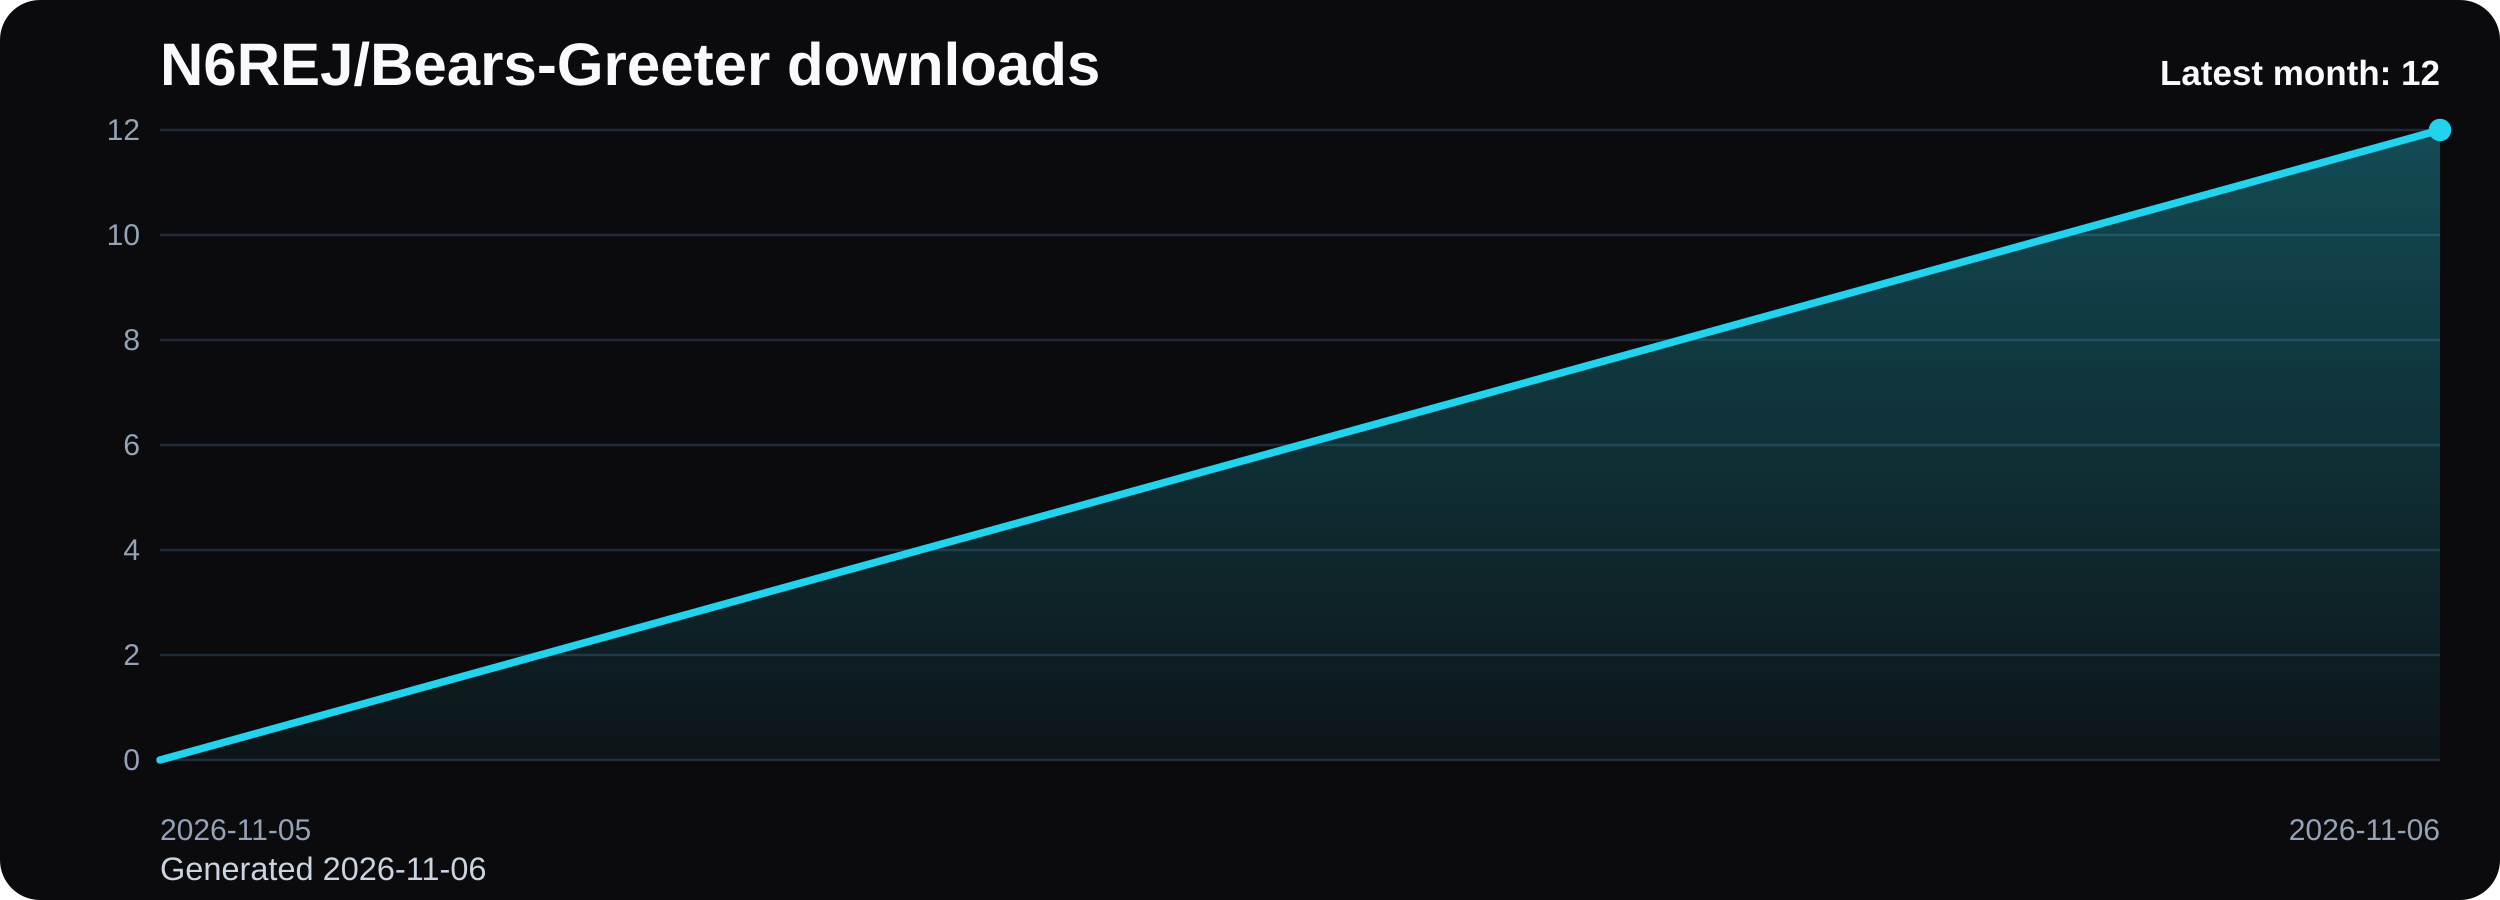
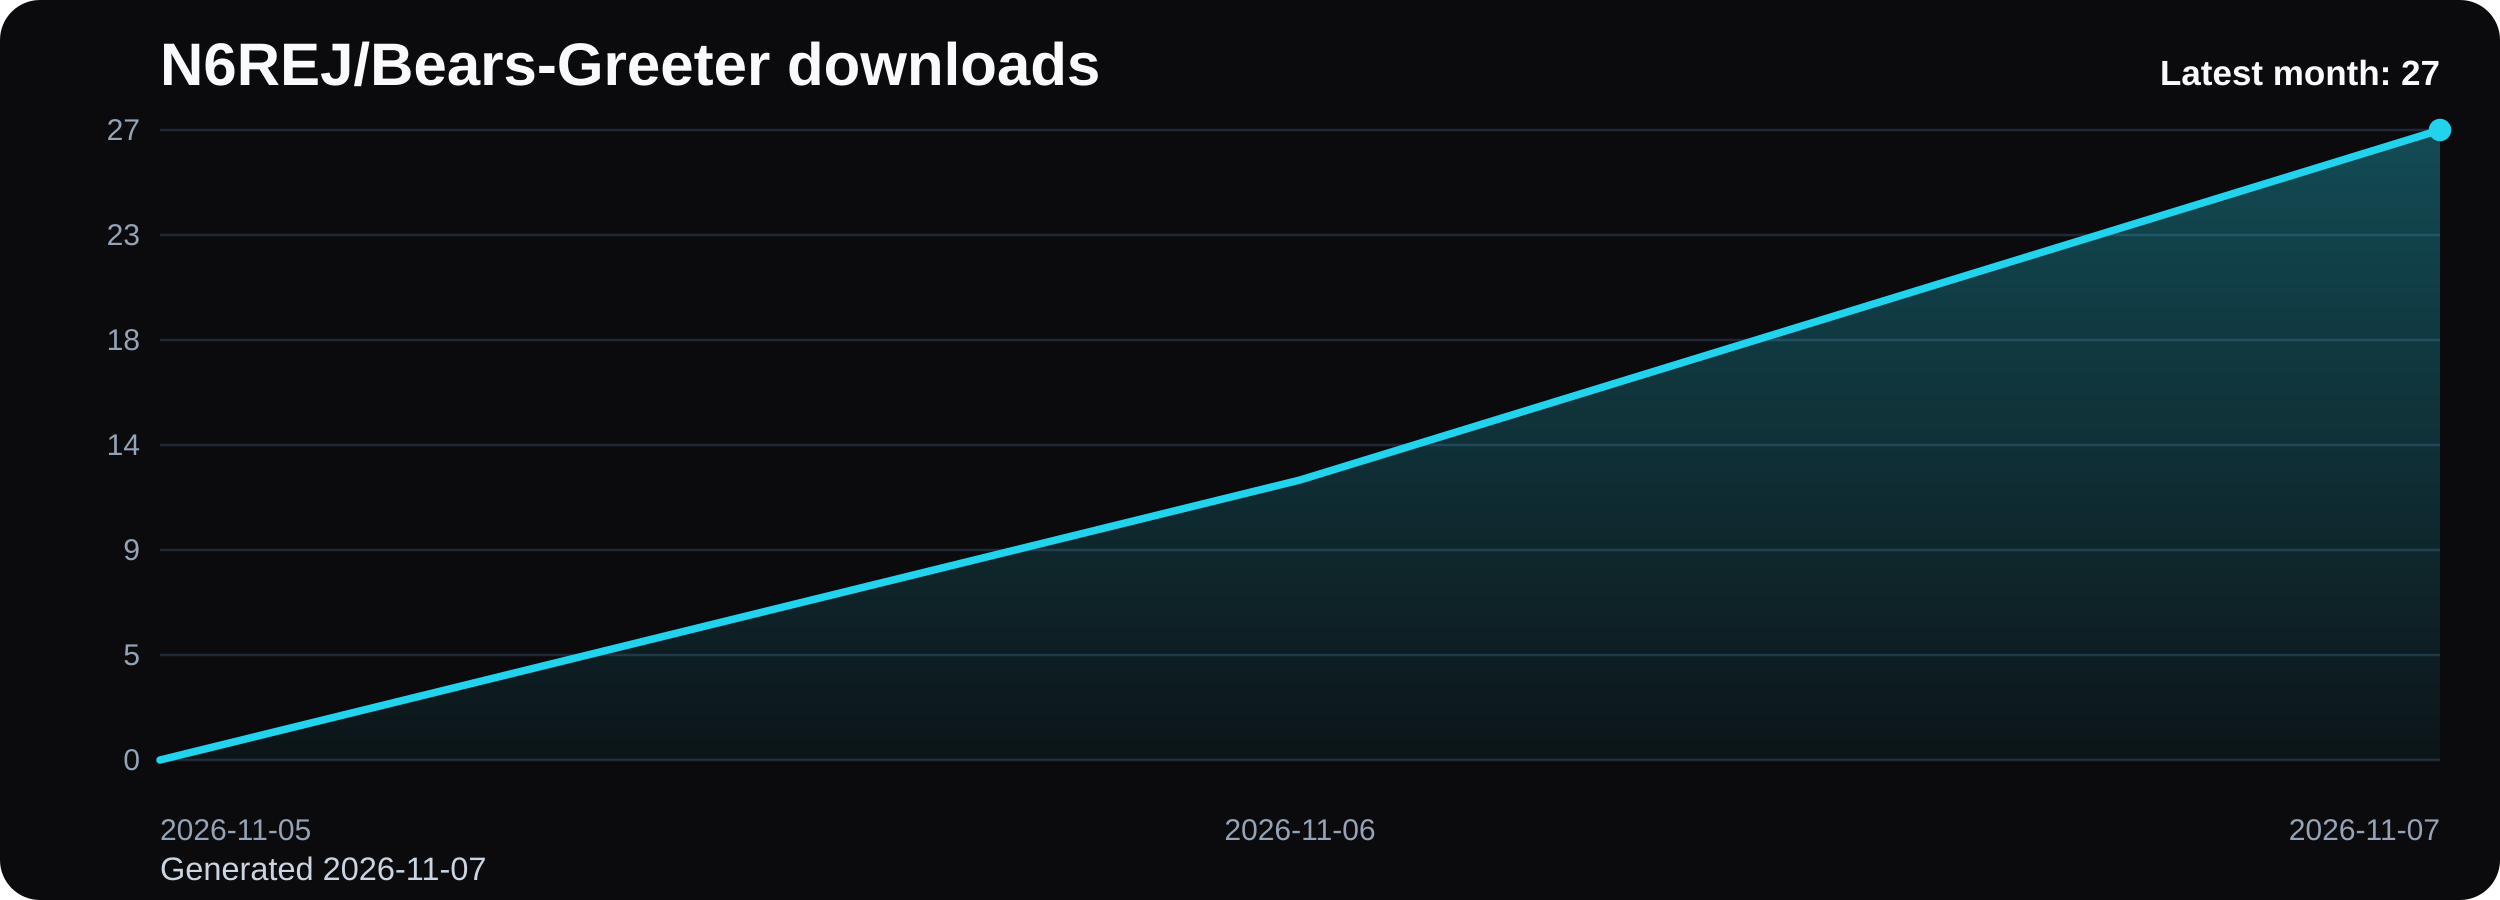
<svg xmlns="http://www.w3.org/2000/svg" viewBox="0 0 1000 360" role="img" aria-label="N6REJ/Bears-Greeter downloads chart">
  <defs>
    <linearGradient id="fill-monthly-black" x1="0" y1="0" x2="0" y2="1">
      <stop offset="0%" stop-color="#22d3ee" stop-opacity="0.32" />
      <stop offset="100%" stop-color="#22d3ee" stop-opacity="0.05" />
    </linearGradient>
    <style>
      .bg { fill: #0b0b0d; }
      .title { font: 700 24px Arial, sans-serif; fill: #f8fafc; }
      .sub { font: 400 13px Arial, sans-serif; fill: #cbd5e1; }
      .grid { stroke: #1f2937; stroke-width: 1; }
      .axis { font: 400 12px Arial, sans-serif; fill: #94a3b8; }
      .line { fill: none; stroke: #22d3ee; stroke-width: 3; stroke-linecap: round; stroke-linejoin: round; }
      .dot { fill: #22d3ee; }
      .value { font: 600 11px Arial, sans-serif; fill: #cbd5e1; }
      .latest { font: 700 14px Arial, sans-serif; fill: #f8fafc; }
    </style>
  </defs>
  <rect class="bg" x="0" y="0" width="1000" height="360" rx="16" />
  <text class="title" x="64" y="34">N6REJ/Bears-Greeter downloads</text>
-   <text class="sub" x="64" y="352">Generated 2026-11-06</text>
+   <text class="sub" x="64" y="352">Generated 2026-11-07</text>
  <line x1="64" y1="52.00" x2="976" y2="52.00" class="grid" />
-   <text x="56" y="56.00" text-anchor="end" class="axis">12</text>
+   <text x="56" y="56.00" text-anchor="end" class="axis">27</text>
  <line x1="64" y1="94.00" x2="976" y2="94.00" class="grid" />
-   <text x="56" y="98.00" text-anchor="end" class="axis">10</text>
+   <text x="56" y="98.00" text-anchor="end" class="axis">23</text>
  <line x1="64" y1="136.00" x2="976" y2="136.00" class="grid" />
-   <text x="56" y="140.00" text-anchor="end" class="axis">8</text>
+   <text x="56" y="140.00" text-anchor="end" class="axis">18</text>
  <line x1="64" y1="178.00" x2="976" y2="178.00" class="grid" />
-   <text x="56" y="182.00" text-anchor="end" class="axis">6</text>
+   <text x="56" y="182.00" text-anchor="end" class="axis">14</text>
  <line x1="64" y1="220.00" x2="976" y2="220.00" class="grid" />
-   <text x="56" y="224.00" text-anchor="end" class="axis">4</text>
+   <text x="56" y="224.00" text-anchor="end" class="axis">9</text>
  <line x1="64" y1="262.00" x2="976" y2="262.00" class="grid" />
-   <text x="56" y="266.00" text-anchor="end" class="axis">2</text>
+   <text x="56" y="266.00" text-anchor="end" class="axis">5</text>
  <line x1="64" y1="304.00" x2="976" y2="304.00" class="grid" />
  <text x="56" y="308.00" text-anchor="end" class="axis">0</text>
-   <path d="M 64.00 304 L 64.00 304.00 L 976.00 52.00 L 976.00 304 Z" fill="url(#fill-monthly-black)" />
-   <polyline class="line" points="64.00,304.00 976.00,52.00" />
+   <path d="M 64.00 304 L 64.00 304.00 L 520.00 192.00 L 976.00 52.00 L 976.00 304 Z" fill="url(#fill-monthly-black)" />
+   <polyline class="line" points="64.00,304.00 520.00,192.00 976.00,52.00" />
  <circle class="dot" cx="976.00" cy="52.00" r="4.5" />
  <text class="axis" x="64.00" y="336" text-anchor="start">2026-11-05</text>
-   <text class="axis" x="976.00" y="336" text-anchor="end">2026-11-06</text>
-   <text class="latest" x="976" y="34" text-anchor="end">Latest month: 12</text>
+   <text class="axis" x="520.00" y="336" text-anchor="middle">2026-11-06</text>
+   <text class="axis" x="976.00" y="336" text-anchor="end">2026-11-07</text>
+   <text class="latest" x="976" y="34" text-anchor="end">Latest month: 27</text>
</svg>
